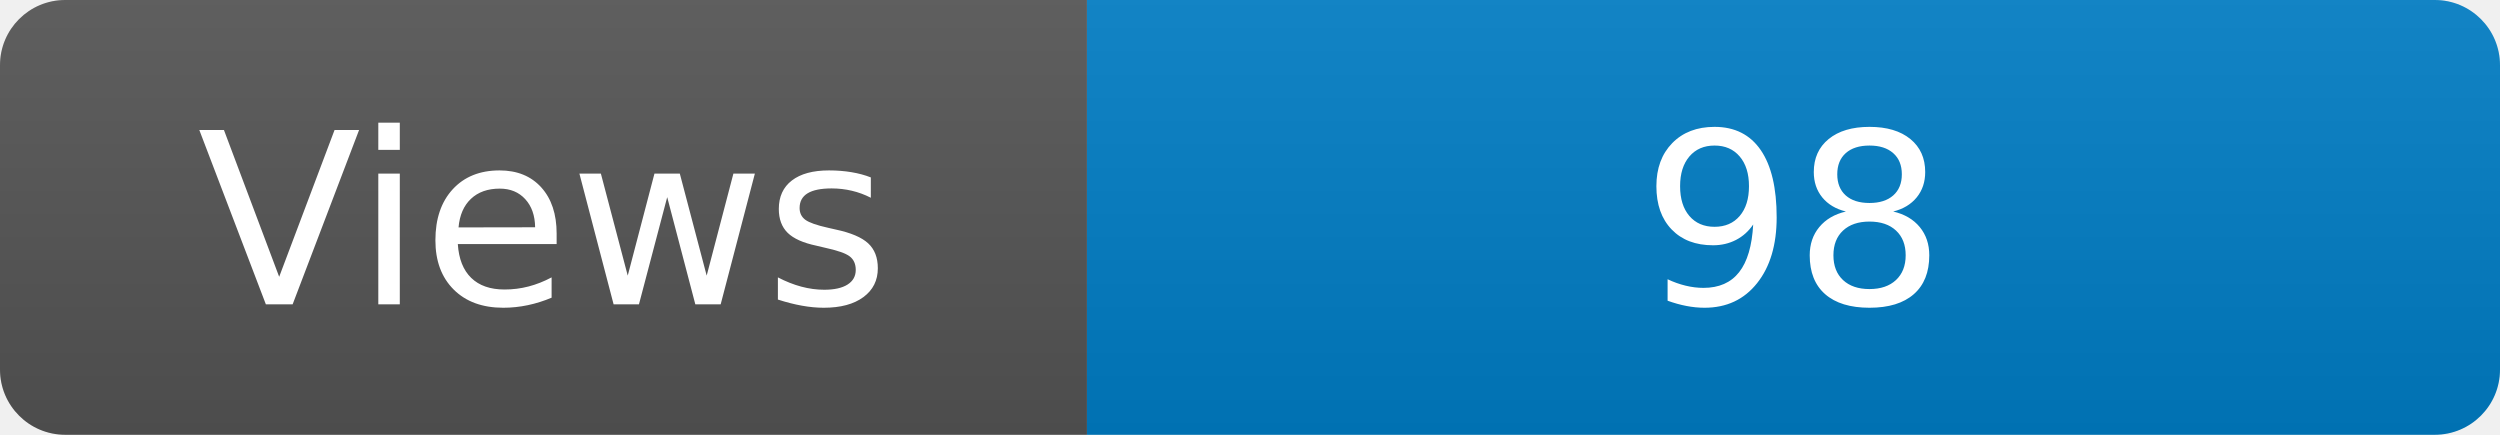
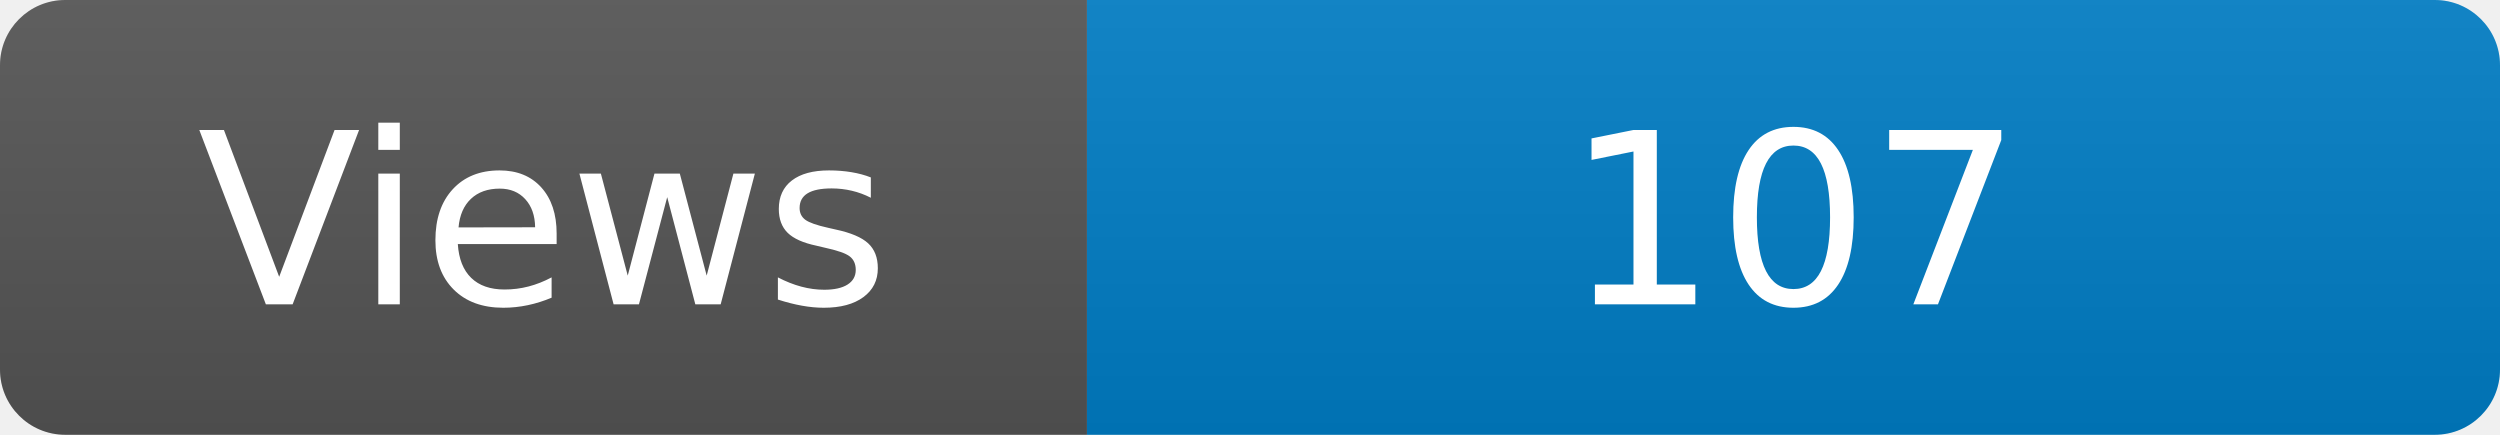
<svg xmlns="http://www.w3.org/2000/svg" width="115" height="20" role="img" aria-label="Maintained?: yes">
  <linearGradient id="s" x2="0" y2="100%">
    <stop offset="0" stop-color="#bbb" stop-opacity=".1" />
    <stop offset="1" stop-opacity=".1" />
  </linearGradient>
  <clipPath id="r">
    <rect width="115" height="20" rx="3" fill="#fff" />
  </clipPath>
  <g clip-path="url(#r)">
    <rect width="50" height="20" fill="#555" />
    <rect x="50" width="160" height="20" fill="#007ec6" />
    <rect width="115" height="20" fill="url(#s)" />
  </g>
  <g fill="#fff" text-anchor="middle" font-family="Verdana,Geneva,DejaVu Sans,sans-serif" font-size="110">
    <text x="250" y="140" transform="scale(.1)" fill="#fff">Views</text>
-     <text x="825" y="140" transform="scale(.1)" fill="#fff">98</text>
+     <text x="825" y="140" transform="scale(.1)" fill="#fff">107</text>
  </g>
</svg>
